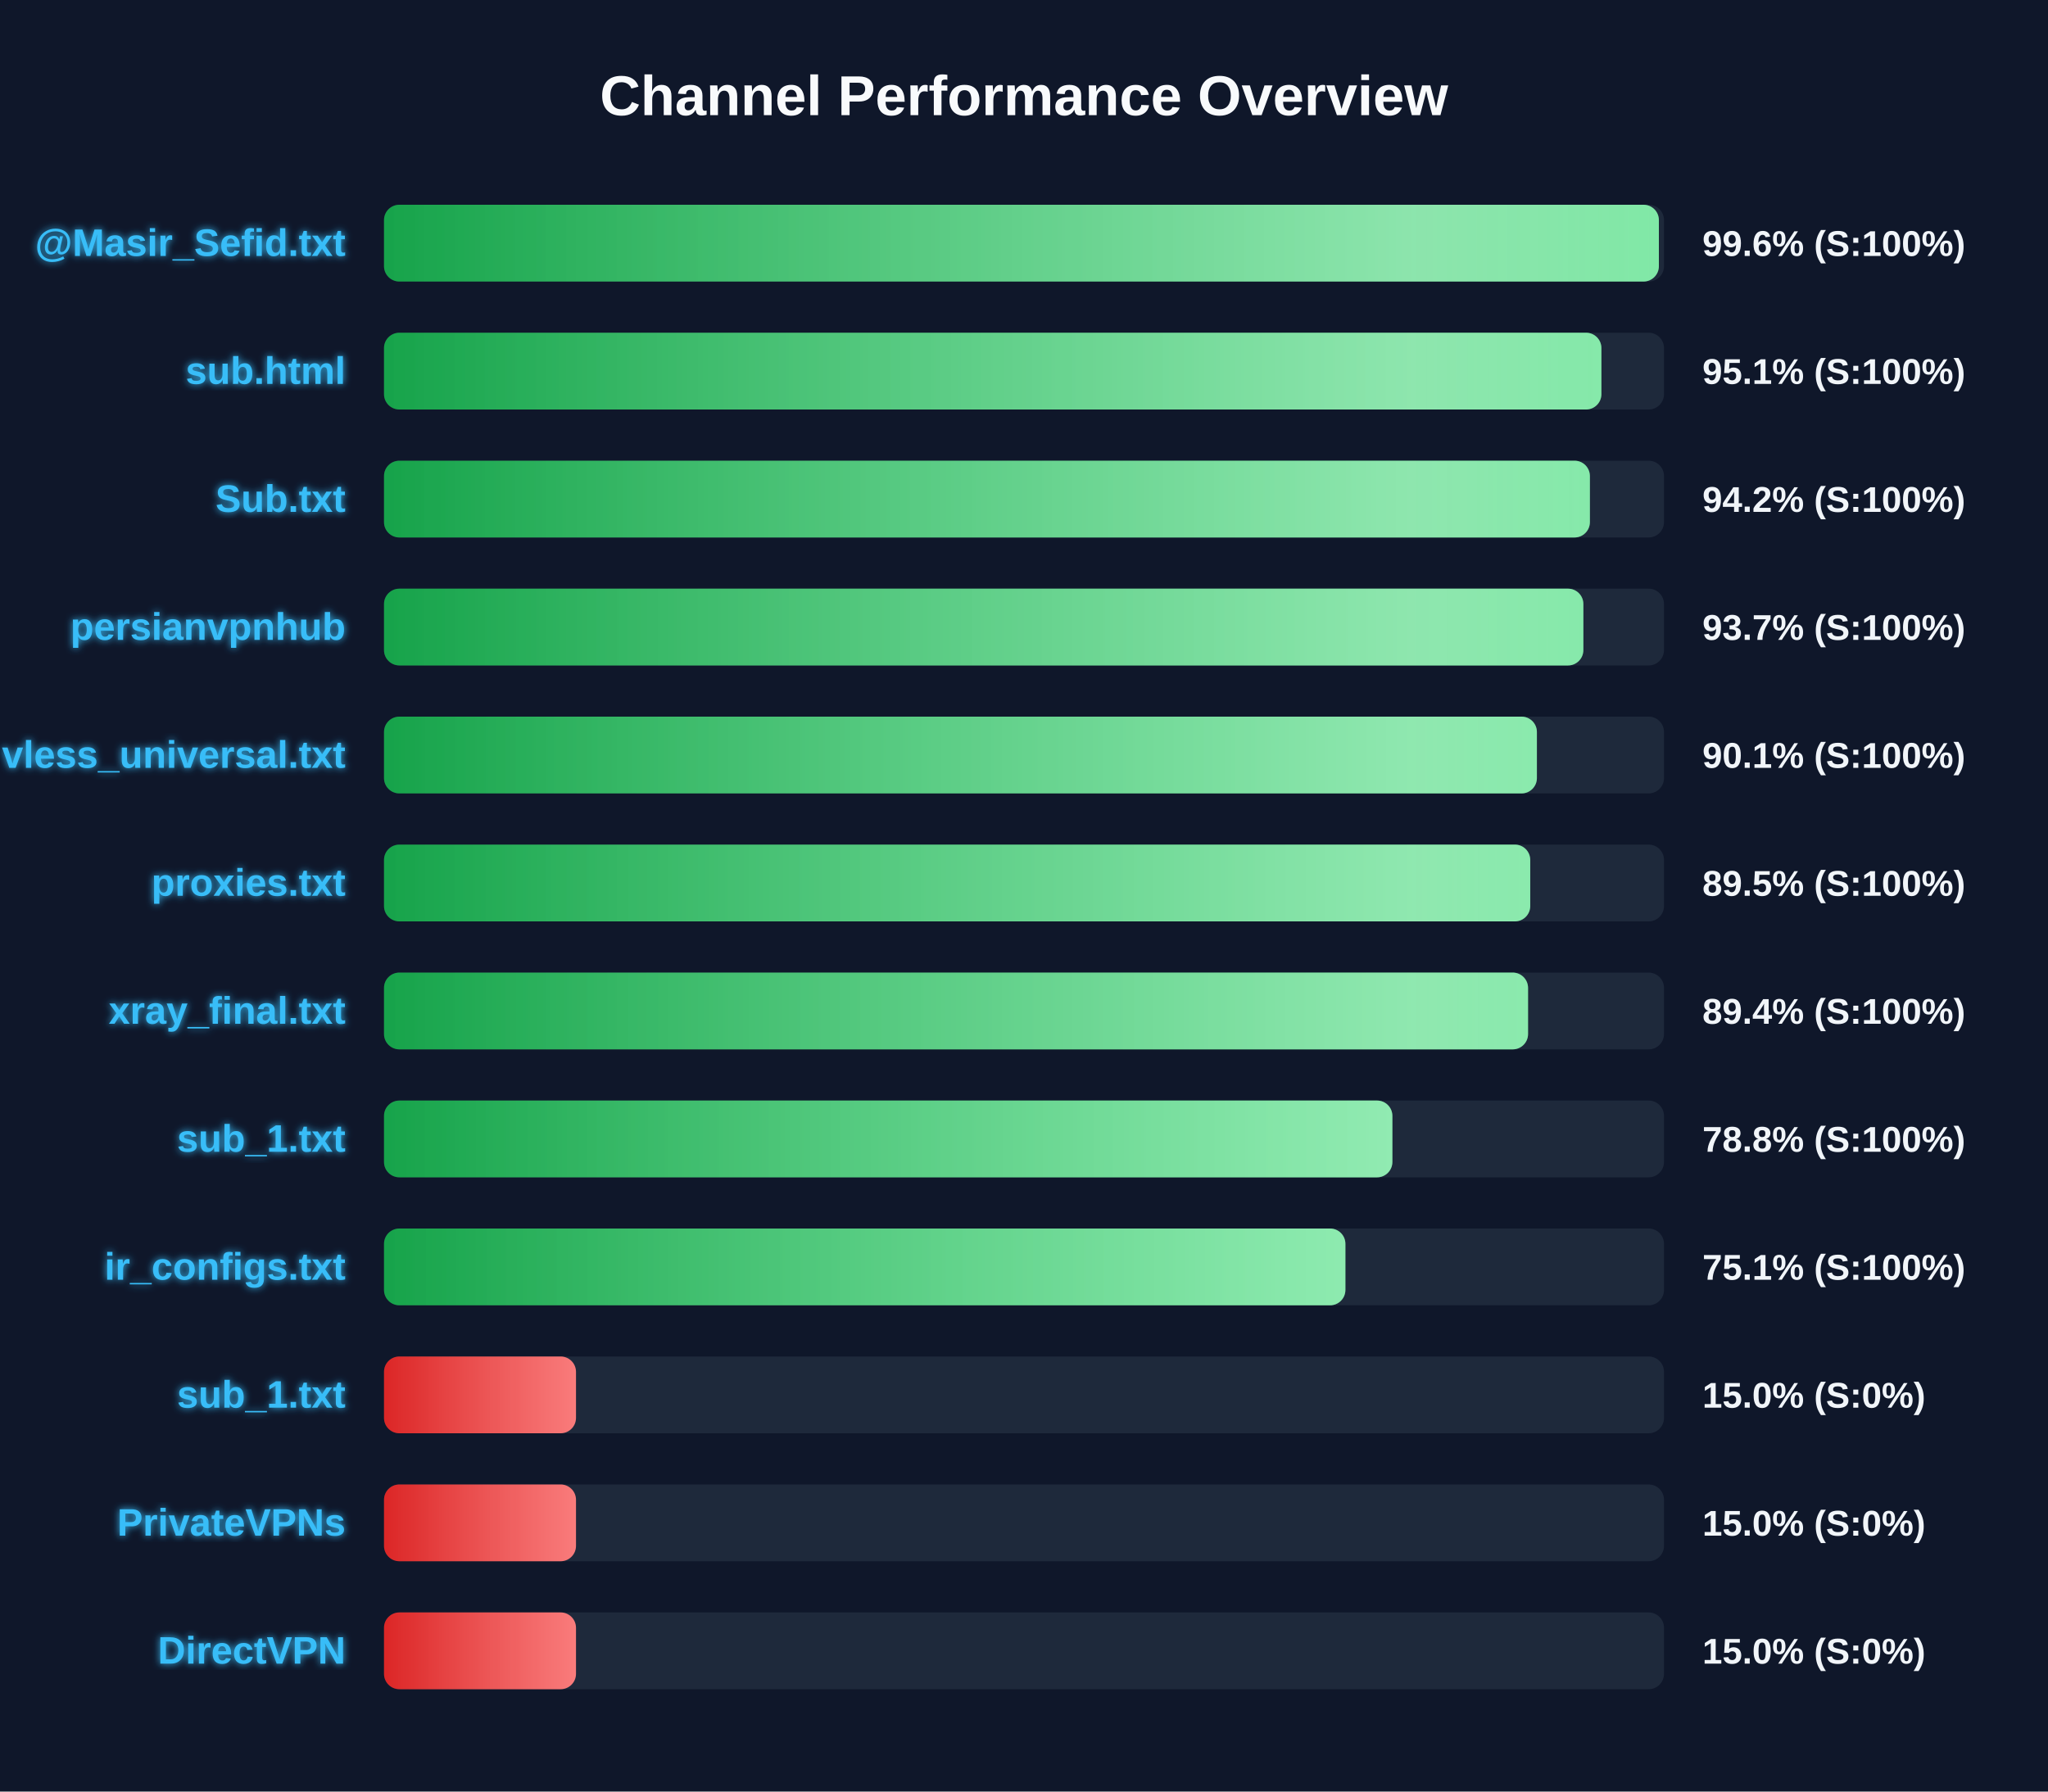
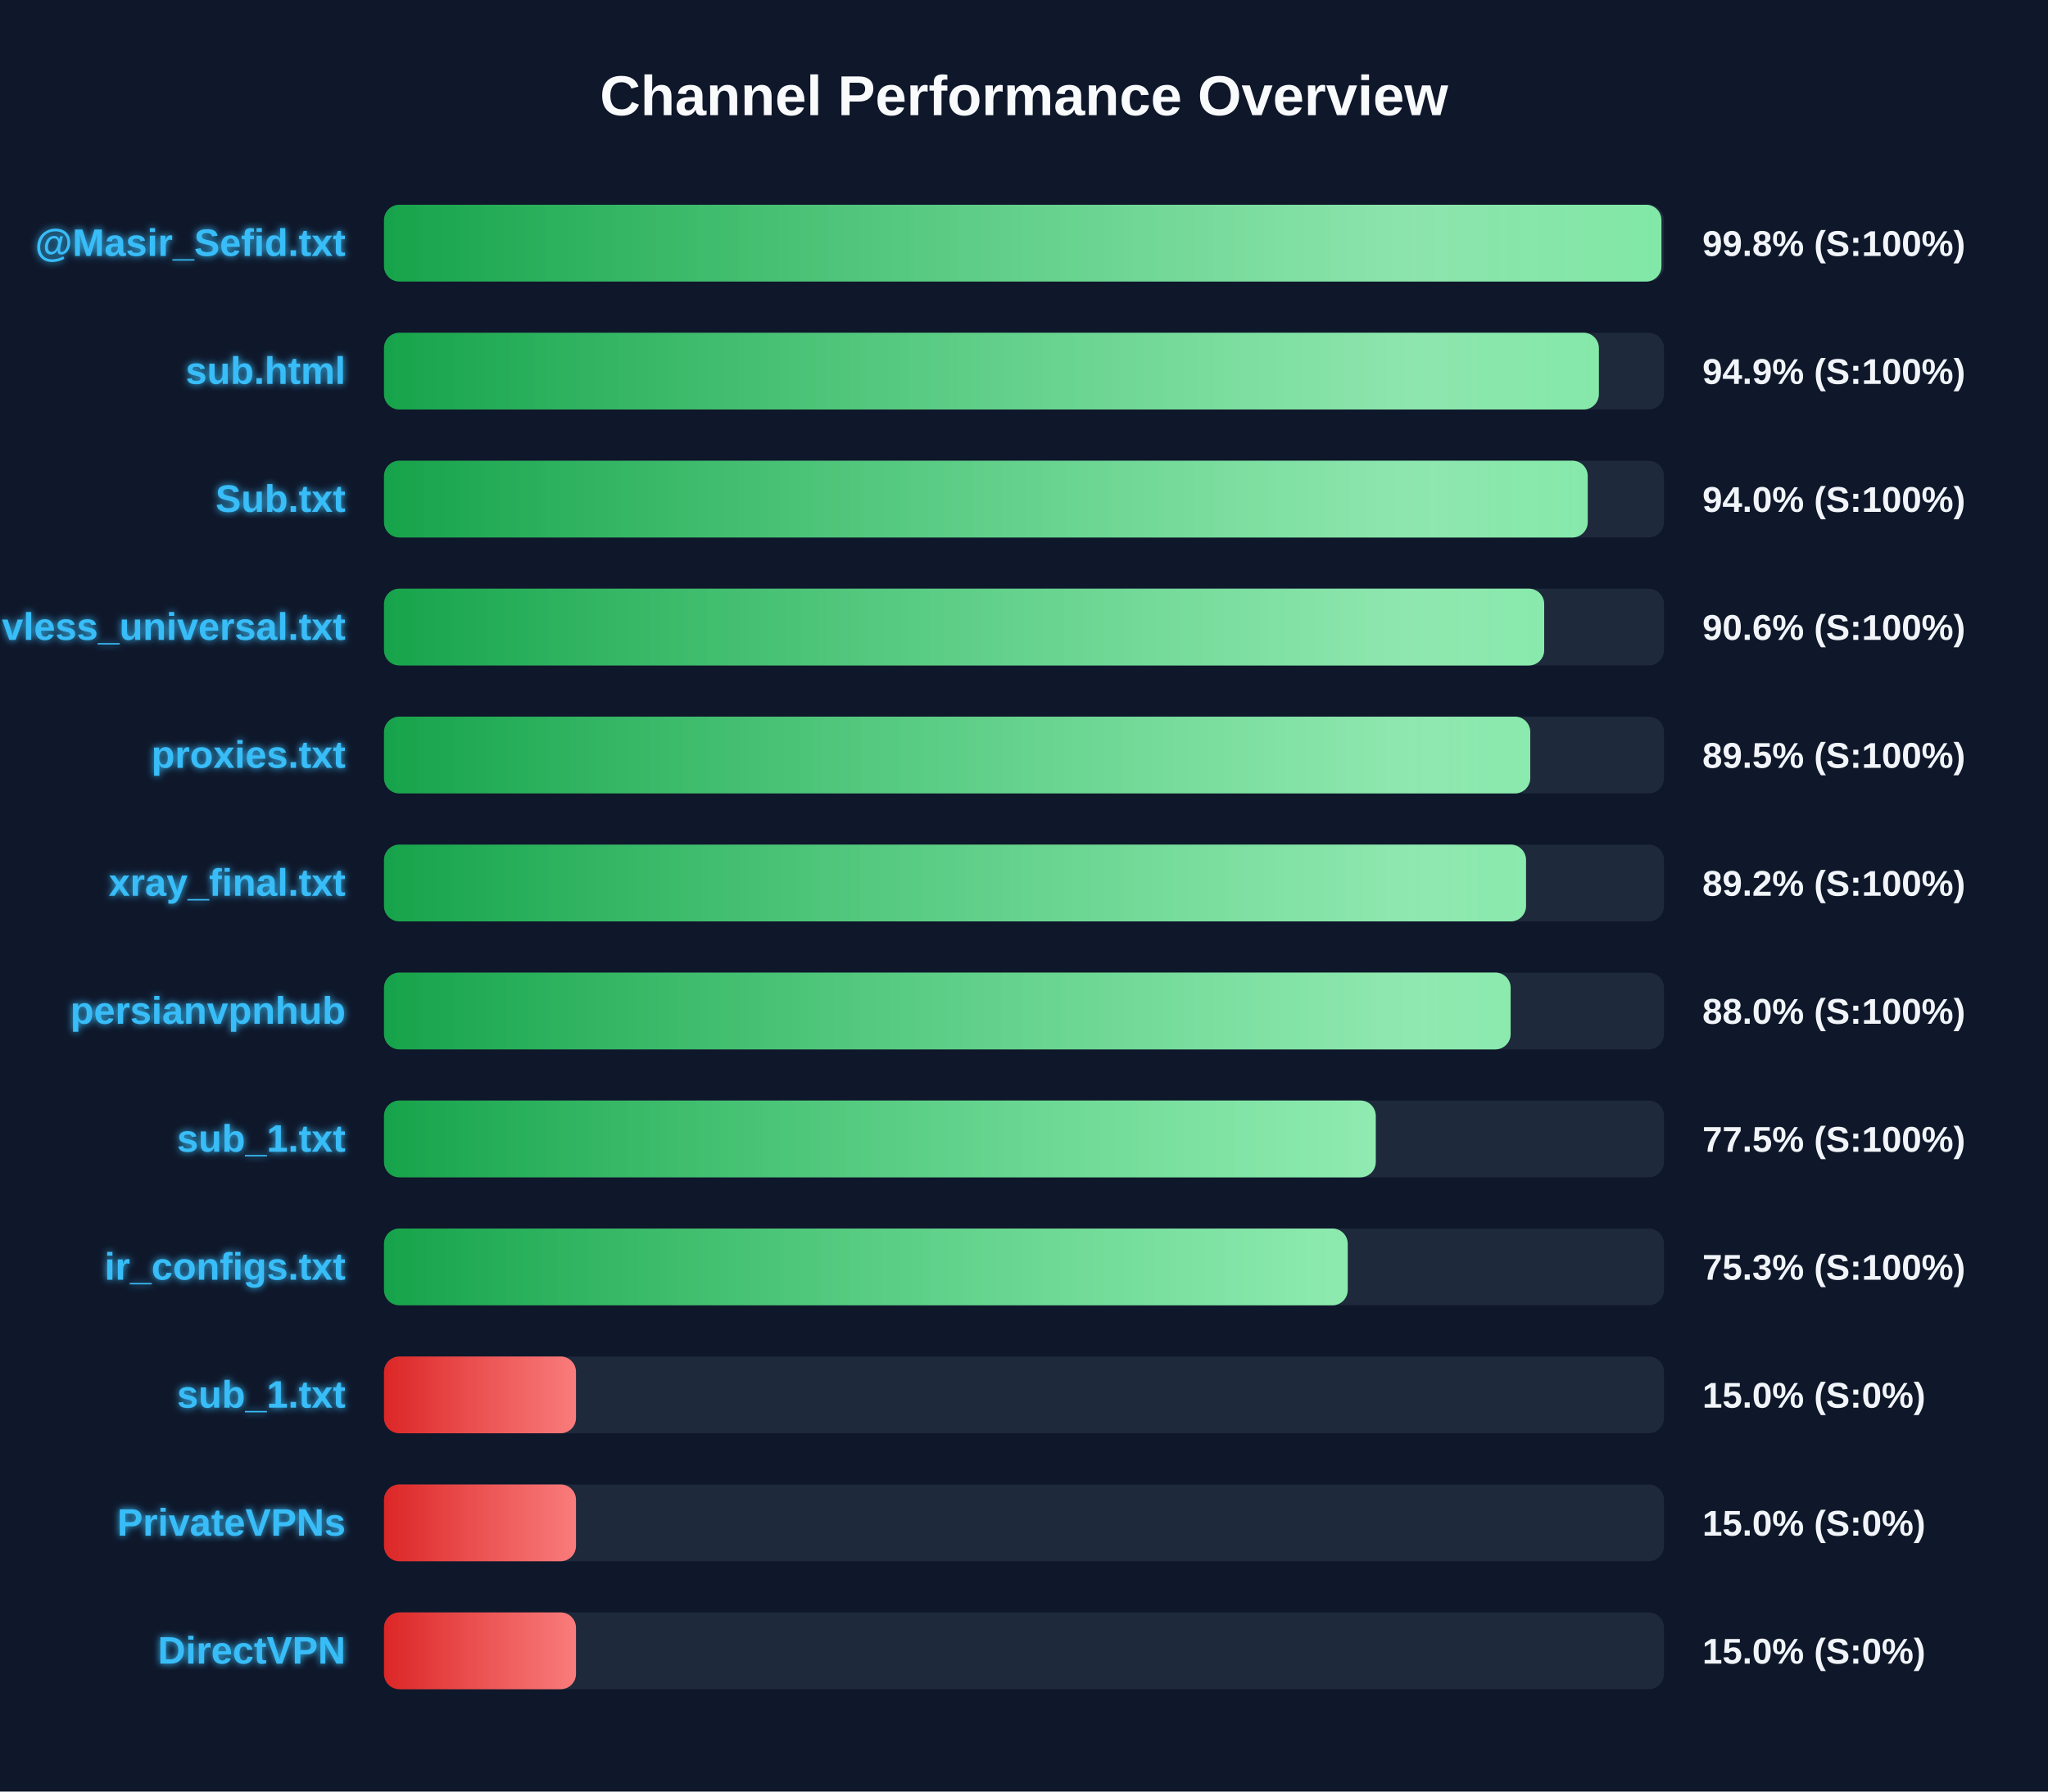
<svg xmlns="http://www.w3.org/2000/svg" width="800" height="700" version="1.1">
  <defs>
    <linearGradient id="grad-green" x1="0%" y1="0%" x2="100%" y2="0%">
      <stop offset="0%" stop-color="#16a34a" />
      <stop offset="100%" stop-color="#4ade80" />
    </linearGradient>
    <linearGradient id="grad-yellow" x1="0%" y1="0%" x2="100%" y2="0%">
      <stop offset="0%" stop-color="#ca8a04" />
      <stop offset="100%" stop-color="#fde047" />
    </linearGradient>
    <linearGradient id="grad-red" x1="0%" y1="0%" x2="100%" y2="0%">
      <stop offset="0%" stop-color="#dc2626" />
      <stop offset="100%" stop-color="#f87171" />
    </linearGradient>
    <linearGradient id="shimmer" x1="0%" y1="0%" x2="100%" y2="0%">
      <stop offset="0%" stop-color="rgba(255,255,255,0)" />
      <stop offset="50%" stop-color="rgba(255,255,255,0.4)" />
      <stop offset="100%" stop-color="rgba(255,255,255,0)" />
    </linearGradient>
    <filter id="glow" x="-20%" y="-20%" width="140%" height="140%">
      <feGaussianBlur stdDeviation="1.5" result="blur" />
      <feComposite in="SourceGraphic" in2="blur" operator="over" />
    </filter>
  </defs>
  <style>
        .bg-rect { fill: #0f172a; }
        .title { font: bold 22px 'Segoe UI', Arial, sans-serif; fill: #f8fafc; }
        .row { font: bold 15px 'Segoe UI', Arial, sans-serif; fill: #38bdf8; filter: url(#glow); }
        .score { font: bold 14px 'Segoe UI', Arial, sans-serif; fill: #f1f5f9; }
        @keyframes shimmer-anim {
            0% { transform: translateX(-100%); }
            100% { transform: translateX(200%); }
        }
        .shimmer-rect {
            animation: shimmer-anim 2.5s infinite linear;
        }
    </style>
  <rect width="100%" height="100%" class="bg-rect" />
  <text x="400" y="45" text-anchor="middle" class="title">Channel Performance Overview</text>
  <rect x="150" y="80" width="500" height="30" fill="#1e293b" rx="6" />
  <clipPath id="clip-0">
-     <rect x="150" y="80" width="498.0" height="30" rx="6" />
+     <rect x="150" y="80" width="499.0" height="30" rx="6" />
  </clipPath>
-   <rect x="150" y="80" width="498.0" height="30" fill="url(#grad-green)" rx="6" />
+   <rect x="150" y="80" width="499.0" height="30" fill="url(#grad-green)" rx="6" />
  <g clip-path="url(#clip-0)">
    <rect x="150" y="80" width="100%" height="30" fill="url(#shimmer)" class="shimmer-rect" />
  </g>
  <text x="135" y="100" text-anchor="end" class="row">@Masir_Sefid.txt</text>
-   <text x="665" y="100" text-anchor="start" class="score">99.6% (S:100%)</text>
+   <text x="665" y="100" text-anchor="start" class="score">99.8% (S:100%)</text>
  <rect x="150" y="130" width="500" height="30" fill="#1e293b" rx="6" />
  <clipPath id="clip-1">
-     <rect x="150" y="130" width="475.55" height="30" rx="6" />
+     <rect x="150" y="130" width="474.55" height="30" rx="6" />
  </clipPath>
-   <rect x="150" y="130" width="475.55" height="30" fill="url(#grad-green)" rx="6" />
+   <rect x="150" y="130" width="474.55" height="30" fill="url(#grad-green)" rx="6" />
  <g clip-path="url(#clip-1)">
    <rect x="150" y="130" width="100%" height="30" fill="url(#shimmer)" class="shimmer-rect" />
  </g>
  <text x="135" y="150" text-anchor="end" class="row">sub.html</text>
-   <text x="665" y="150" text-anchor="start" class="score">95.1% (S:100%)</text>
+   <text x="665" y="150" text-anchor="start" class="score">94.9% (S:100%)</text>
  <rect x="150" y="180" width="500" height="30" fill="#1e293b" rx="6" />
  <clipPath id="clip-2">
-     <rect x="150" y="180" width="471.05" height="30" rx="6" />
+     <rect x="150" y="180" width="470.2" height="30" rx="6" />
  </clipPath>
-   <rect x="150" y="180" width="471.05" height="30" fill="url(#grad-green)" rx="6" />
+   <rect x="150" y="180" width="470.2" height="30" fill="url(#grad-green)" rx="6" />
  <g clip-path="url(#clip-2)">
    <rect x="150" y="180" width="100%" height="30" fill="url(#shimmer)" class="shimmer-rect" />
  </g>
  <text x="135" y="200" text-anchor="end" class="row">Sub.txt</text>
-   <text x="665" y="200" text-anchor="start" class="score">94.2% (S:100%)</text>
+   <text x="665" y="200" text-anchor="start" class="score">94.0% (S:100%)</text>
  <rect x="150" y="230" width="500" height="30" fill="#1e293b" rx="6" />
  <clipPath id="clip-3">
-     <rect x="150" y="230" width="468.5" height="30" rx="6" />
+     <rect x="150" y="230" width="453.2" height="30" rx="6" />
  </clipPath>
-   <rect x="150" y="230" width="468.5" height="30" fill="url(#grad-green)" rx="6" />
+   <rect x="150" y="230" width="453.2" height="30" fill="url(#grad-green)" rx="6" />
  <g clip-path="url(#clip-3)">
    <rect x="150" y="230" width="100%" height="30" fill="url(#shimmer)" class="shimmer-rect" />
  </g>
-   <text x="135" y="250" text-anchor="end" class="row">persianvpnhub</text>
-   <text x="665" y="250" text-anchor="start" class="score">93.7% (S:100%)</text>
+   <text x="135" y="250" text-anchor="end" class="row">vless_universal.txt</text>
+   <text x="665" y="250" text-anchor="start" class="score">90.6% (S:100%)</text>
  <rect x="150" y="280" width="500" height="30" fill="#1e293b" rx="6" />
  <clipPath id="clip-4">
-     <rect x="150" y="280" width="450.35" height="30" rx="6" />
+     <rect x="150" y="280" width="447.75" height="30" rx="6" />
  </clipPath>
-   <rect x="150" y="280" width="450.35" height="30" fill="url(#grad-green)" rx="6" />
+   <rect x="150" y="280" width="447.75" height="30" fill="url(#grad-green)" rx="6" />
  <g clip-path="url(#clip-4)">
    <rect x="150" y="280" width="100%" height="30" fill="url(#shimmer)" class="shimmer-rect" />
  </g>
-   <text x="135" y="300" text-anchor="end" class="row">vless_universal.txt</text>
-   <text x="665" y="300" text-anchor="start" class="score">90.1% (S:100%)</text>
+   <text x="135" y="300" text-anchor="end" class="row">proxies.txt</text>
+   <text x="665" y="300" text-anchor="start" class="score">89.5% (S:100%)</text>
  <rect x="150" y="330" width="500" height="30" fill="#1e293b" rx="6" />
  <clipPath id="clip-5">
-     <rect x="150" y="330" width="447.75" height="30" rx="6" />
+     <rect x="150" y="330" width="446.1" height="30" rx="6" />
  </clipPath>
-   <rect x="150" y="330" width="447.75" height="30" fill="url(#grad-green)" rx="6" />
+   <rect x="150" y="330" width="446.1" height="30" fill="url(#grad-green)" rx="6" />
  <g clip-path="url(#clip-5)">
    <rect x="150" y="330" width="100%" height="30" fill="url(#shimmer)" class="shimmer-rect" />
  </g>
-   <text x="135" y="350" text-anchor="end" class="row">proxies.txt</text>
-   <text x="665" y="350" text-anchor="start" class="score">89.5% (S:100%)</text>
+   <text x="135" y="350" text-anchor="end" class="row">xray_final.txt</text>
+   <text x="665" y="350" text-anchor="start" class="score">89.2% (S:100%)</text>
  <rect x="150" y="380" width="500" height="30" fill="#1e293b" rx="6" />
  <clipPath id="clip-6">
-     <rect x="150" y="380" width="446.9" height="30" rx="6" />
+     <rect x="150" y="380" width="440.1" height="30" rx="6" />
  </clipPath>
-   <rect x="150" y="380" width="446.9" height="30" fill="url(#grad-green)" rx="6" />
+   <rect x="150" y="380" width="440.1" height="30" fill="url(#grad-green)" rx="6" />
  <g clip-path="url(#clip-6)">
    <rect x="150" y="380" width="100%" height="30" fill="url(#shimmer)" class="shimmer-rect" />
  </g>
-   <text x="135" y="400" text-anchor="end" class="row">xray_final.txt</text>
-   <text x="665" y="400" text-anchor="start" class="score">89.4% (S:100%)</text>
+   <text x="135" y="400" text-anchor="end" class="row">persianvpnhub</text>
+   <text x="665" y="400" text-anchor="start" class="score">88.0% (S:100%)</text>
  <rect x="150" y="430" width="500" height="30" fill="#1e293b" rx="6" />
  <clipPath id="clip-7">
-     <rect x="150" y="430" width="393.9" height="30" rx="6" />
+     <rect x="150" y="430" width="387.4" height="30" rx="6" />
  </clipPath>
-   <rect x="150" y="430" width="393.9" height="30" fill="url(#grad-green)" rx="6" />
+   <rect x="150" y="430" width="387.4" height="30" fill="url(#grad-green)" rx="6" />
  <g clip-path="url(#clip-7)">
    <rect x="150" y="430" width="100%" height="30" fill="url(#shimmer)" class="shimmer-rect" />
  </g>
  <text x="135" y="450" text-anchor="end" class="row">sub_1.txt</text>
-   <text x="665" y="450" text-anchor="start" class="score">78.8% (S:100%)</text>
+   <text x="665" y="450" text-anchor="start" class="score">77.5% (S:100%)</text>
  <rect x="150" y="480" width="500" height="30" fill="#1e293b" rx="6" />
  <clipPath id="clip-8">
-     <rect x="150" y="480" width="375.55" height="30" rx="6" />
+     <rect x="150" y="480" width="376.45" height="30" rx="6" />
  </clipPath>
-   <rect x="150" y="480" width="375.55" height="30" fill="url(#grad-green)" rx="6" />
+   <rect x="150" y="480" width="376.45" height="30" fill="url(#grad-green)" rx="6" />
  <g clip-path="url(#clip-8)">
    <rect x="150" y="480" width="100%" height="30" fill="url(#shimmer)" class="shimmer-rect" />
  </g>
  <text x="135" y="500" text-anchor="end" class="row">ir_configs.txt</text>
-   <text x="665" y="500" text-anchor="start" class="score">75.1% (S:100%)</text>
+   <text x="665" y="500" text-anchor="start" class="score">75.3% (S:100%)</text>
  <rect x="150" y="530" width="500" height="30" fill="#1e293b" rx="6" />
  <clipPath id="clip-9">
    <rect x="150" y="530" width="75.0" height="30" rx="6" />
  </clipPath>
  <rect x="150" y="530" width="75.0" height="30" fill="url(#grad-red)" rx="6" />
  <g clip-path="url(#clip-9)">
    <rect x="150" y="530" width="100%" height="30" fill="url(#shimmer)" class="shimmer-rect" />
  </g>
  <text x="135" y="550" text-anchor="end" class="row">sub_1.txt</text>
  <text x="665" y="550" text-anchor="start" class="score">15.0% (S:0%)</text>
  <rect x="150" y="580" width="500" height="30" fill="#1e293b" rx="6" />
  <clipPath id="clip-10">
    <rect x="150" y="580" width="75.0" height="30" rx="6" />
  </clipPath>
  <rect x="150" y="580" width="75.0" height="30" fill="url(#grad-red)" rx="6" />
  <g clip-path="url(#clip-10)">
    <rect x="150" y="580" width="100%" height="30" fill="url(#shimmer)" class="shimmer-rect" />
  </g>
  <text x="135" y="600" text-anchor="end" class="row">PrivateVPNs</text>
  <text x="665" y="600" text-anchor="start" class="score">15.0% (S:0%)</text>
  <rect x="150" y="630" width="500" height="30" fill="#1e293b" rx="6" />
  <clipPath id="clip-11">
    <rect x="150" y="630" width="75.0" height="30" rx="6" />
  </clipPath>
  <rect x="150" y="630" width="75.0" height="30" fill="url(#grad-red)" rx="6" />
  <g clip-path="url(#clip-11)">
    <rect x="150" y="630" width="100%" height="30" fill="url(#shimmer)" class="shimmer-rect" />
  </g>
  <text x="135" y="650" text-anchor="end" class="row">DirectVPN</text>
  <text x="665" y="650" text-anchor="start" class="score">15.0% (S:0%)</text>
</svg>
